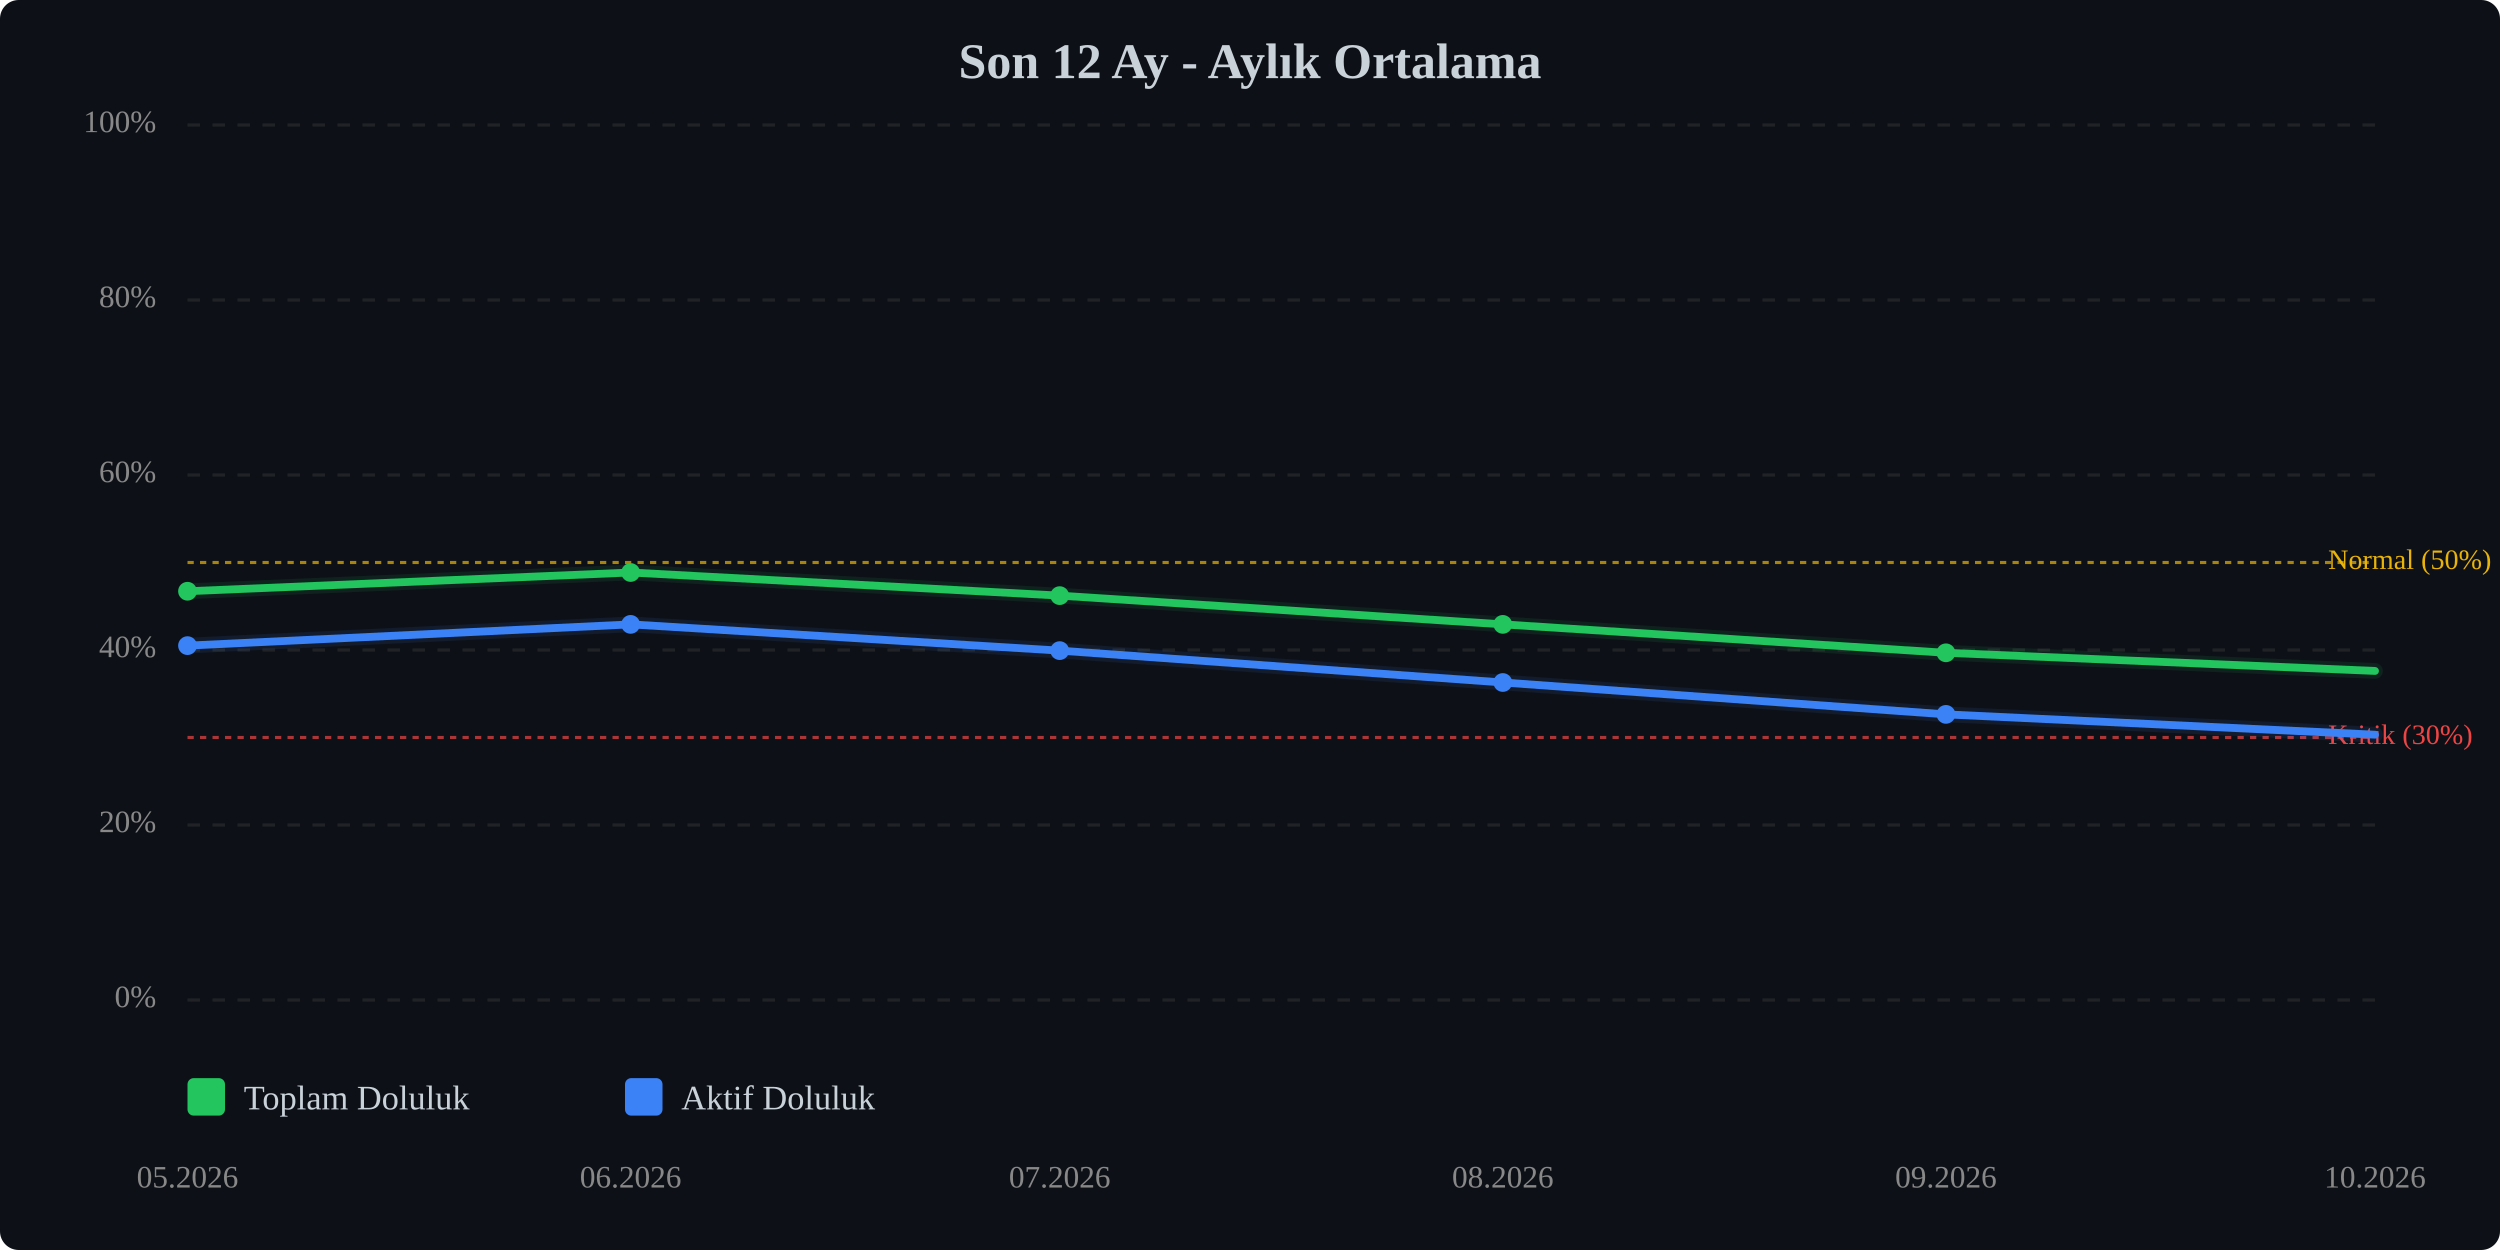
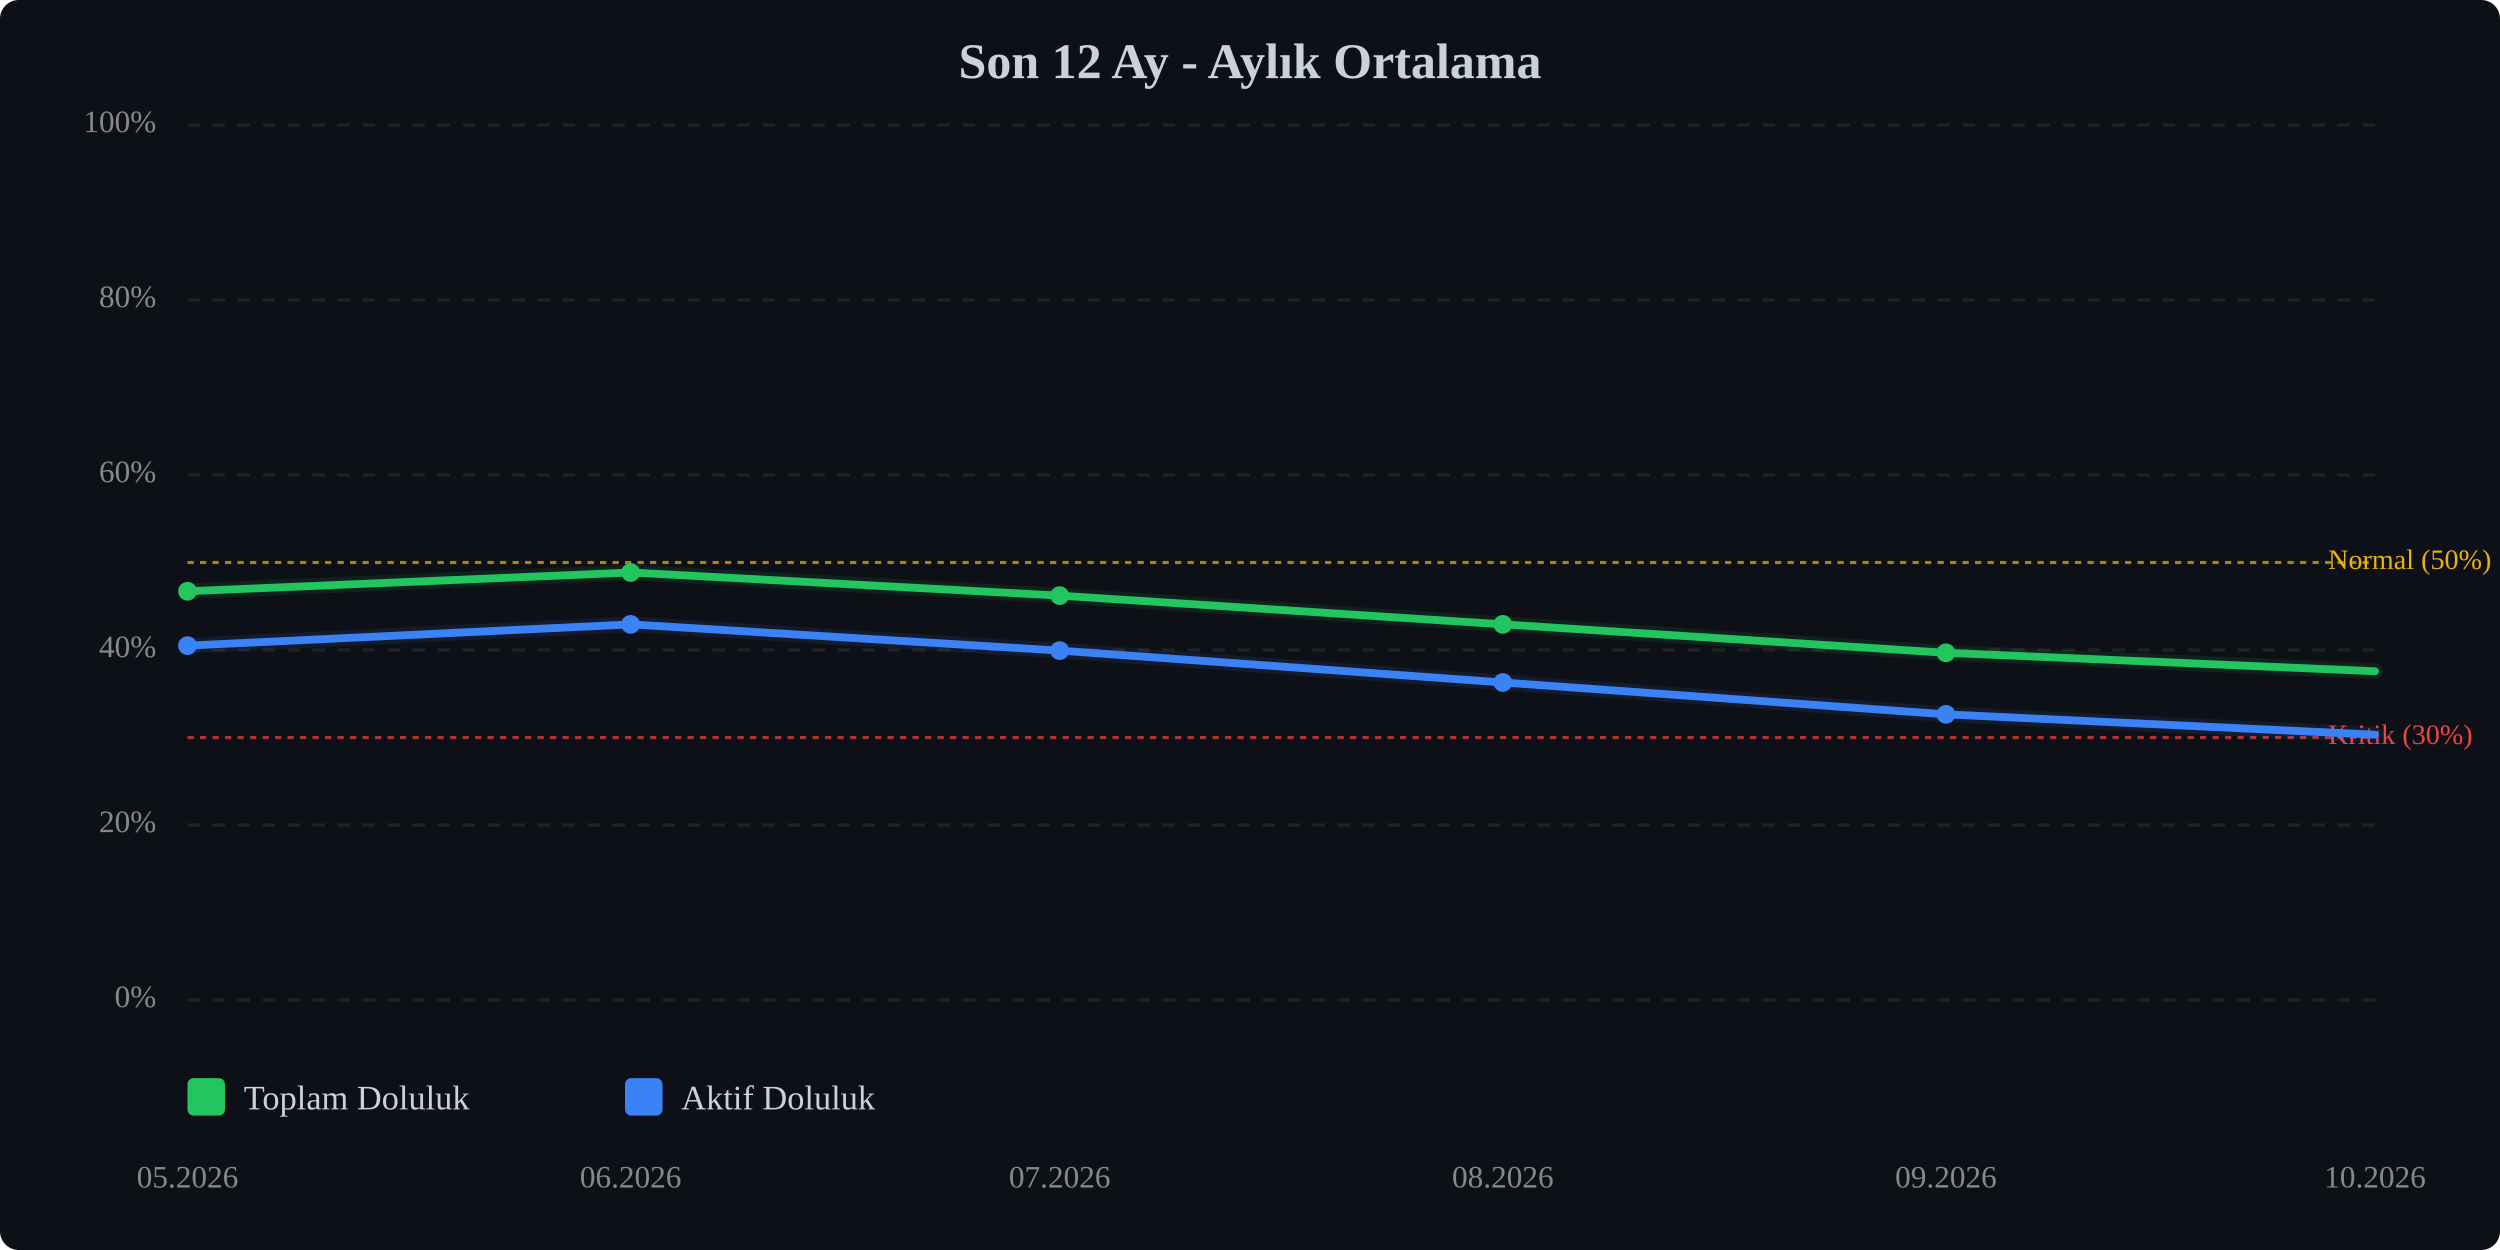
<svg xmlns="http://www.w3.org/2000/svg" viewBox="0 0 800 400" width="100%" style="max-width:800px;">
  <rect width="800" height="400" fill="#0d1117" rx="6" />
  <text x="400.0" y="25" text-anchor="middle" font-size="16" font-weight="bold" fill="#c9d1d9">Son 12 Ay - Aylık Ortalama</text>
  <line x1="60" y1="320.0" x2="760" y2="320.0" stroke="#333" stroke-width="1" stroke-dasharray="4,4" opacity="0.5" />
  <text x="50" y="320.0" text-anchor="end" dominant-baseline="middle" font-size="10" fill="#888">0%</text>
  <line x1="60" y1="264.0" x2="760" y2="264.0" stroke="#333" stroke-width="1" stroke-dasharray="4,4" opacity="0.5" />
  <text x="50" y="264.0" text-anchor="end" dominant-baseline="middle" font-size="10" fill="#888">20%</text>
  <line x1="60" y1="208.0" x2="760" y2="208.0" stroke="#333" stroke-width="1" stroke-dasharray="4,4" opacity="0.5" />
  <text x="50" y="208.0" text-anchor="end" dominant-baseline="middle" font-size="10" fill="#888">40%</text>
  <line x1="60" y1="152.0" x2="760" y2="152.0" stroke="#333" stroke-width="1" stroke-dasharray="4,4" opacity="0.5" />
  <text x="50" y="152.0" text-anchor="end" dominant-baseline="middle" font-size="10" fill="#888">60%</text>
  <line x1="60" y1="96.0" x2="760" y2="96.0" stroke="#333" stroke-width="1" stroke-dasharray="4,4" opacity="0.5" />
  <text x="50" y="96.0" text-anchor="end" dominant-baseline="middle" font-size="10" fill="#888">80%</text>
  <line x1="60" y1="40.0" x2="760" y2="40.0" stroke="#333" stroke-width="1" stroke-dasharray="4,4" opacity="0.5" />
  <text x="50" y="40.0" text-anchor="end" dominant-baseline="middle" font-size="10" fill="#888">100%</text>
  <line x1="60" y1="236.0" x2="760" y2="236.0" stroke="#ef4444" stroke-width="1" stroke-dasharray="2,2" opacity="0.7" />
  <text x="745" y="236.0" dominant-baseline="middle" font-size="9" fill="#ef4444">Kritik (30%)</text>
  <line x1="60" y1="180.0" x2="760" y2="180.0" stroke="#eab308" stroke-width="1" stroke-dasharray="2,2" opacity="0.7" />
  <text x="745" y="180.0" dominant-baseline="middle" font-size="9" fill="#eab308">Normal (50%)</text>
-   <polyline points="60.0,189.2 201.8,183.2 339.1,190.6 480.9,199.8 622.7,208.9 760.0,214.7" fill="none" stroke="#22c55e" stroke-width="2.5" stroke-linecap="round" stroke-linejoin="round" />
-   <polyline points="60.0,189.2 201.8,183.2 339.1,190.6 480.9,199.8 622.7,208.9 760.0,214.7" fill="none" stroke="#22c55e" stroke-width="5" opacity="0.1" stroke-linecap="round" stroke-linejoin="round" />
+   <polyline points="60.0,189.2 201.8,183.2 339.1,190.6 480.9,199.8 622.7,208.9 760.0,214.8" fill="none" stroke="#22c55e" stroke-width="2.5" stroke-linecap="round" stroke-linejoin="round" />
+   <polyline points="60.0,189.2 201.8,183.2 339.1,190.6 480.9,199.8 622.7,208.9 760.0,214.8" fill="none" stroke="#22c55e" stroke-width="5" opacity="0.1" stroke-linecap="round" stroke-linejoin="round" />
  <polyline points="60.0,206.6 201.8,199.8 339.1,208.2 480.9,218.4 622.7,228.6 760.0,235.1" fill="none" stroke="#3b82f6" stroke-width="2.5" stroke-linecap="round" stroke-linejoin="round" />
  <polyline points="60.0,206.6 201.8,199.8 339.1,208.2 480.9,218.4 622.7,228.6 760.0,235.1" fill="none" stroke="#3b82f6" stroke-width="5" opacity="0.1" stroke-linecap="round" stroke-linejoin="round" />
  <circle cx="60.0" cy="189.2" r="3" fill="#22c55e" />
  <circle cx="201.8" cy="183.2" r="3" fill="#22c55e" />
  <circle cx="339.1" cy="190.6" r="3" fill="#22c55e" />
  <circle cx="480.9" cy="199.8" r="3" fill="#22c55e" />
  <circle cx="622.7" cy="208.9" r="3" fill="#22c55e" />
  <circle cx="60.0" cy="206.6" r="3" fill="#3b82f6" />
  <circle cx="201.8" cy="199.8" r="3" fill="#3b82f6" />
  <circle cx="339.1" cy="208.2" r="3" fill="#3b82f6" />
  <circle cx="480.9" cy="218.4" r="3" fill="#3b82f6" />
  <circle cx="622.7" cy="228.6" r="3" fill="#3b82f6" />
  <text x="60.0" y="380" text-anchor="middle" font-size="10" fill="#888">05.2026</text>
  <text x="201.8" y="380" text-anchor="middle" font-size="10" fill="#888">06.2026</text>
  <text x="339.1" y="380" text-anchor="middle" font-size="10" fill="#888">07.2026</text>
  <text x="480.9" y="380" text-anchor="middle" font-size="10" fill="#888">08.2026</text>
  <text x="622.7" y="380" text-anchor="middle" font-size="10" fill="#888">09.2026</text>
  <text x="760.0" y="380" text-anchor="middle" font-size="10" fill="#888">10.2026</text>
  <g transform="translate(60, 345)">
    <rect x="0" y="0" width="12" height="12" fill="#22c55e" rx="2" />
    <text x="18" y="10" font-size="11" fill="#c9d1d9">Toplam Doluluk</text>
    <rect x="140" y="0" width="12" height="12" fill="#3b82f6" rx="2" />
    <text x="158" y="10" font-size="11" fill="#c9d1d9">Aktif Doluluk</text>
  </g>
</svg>
